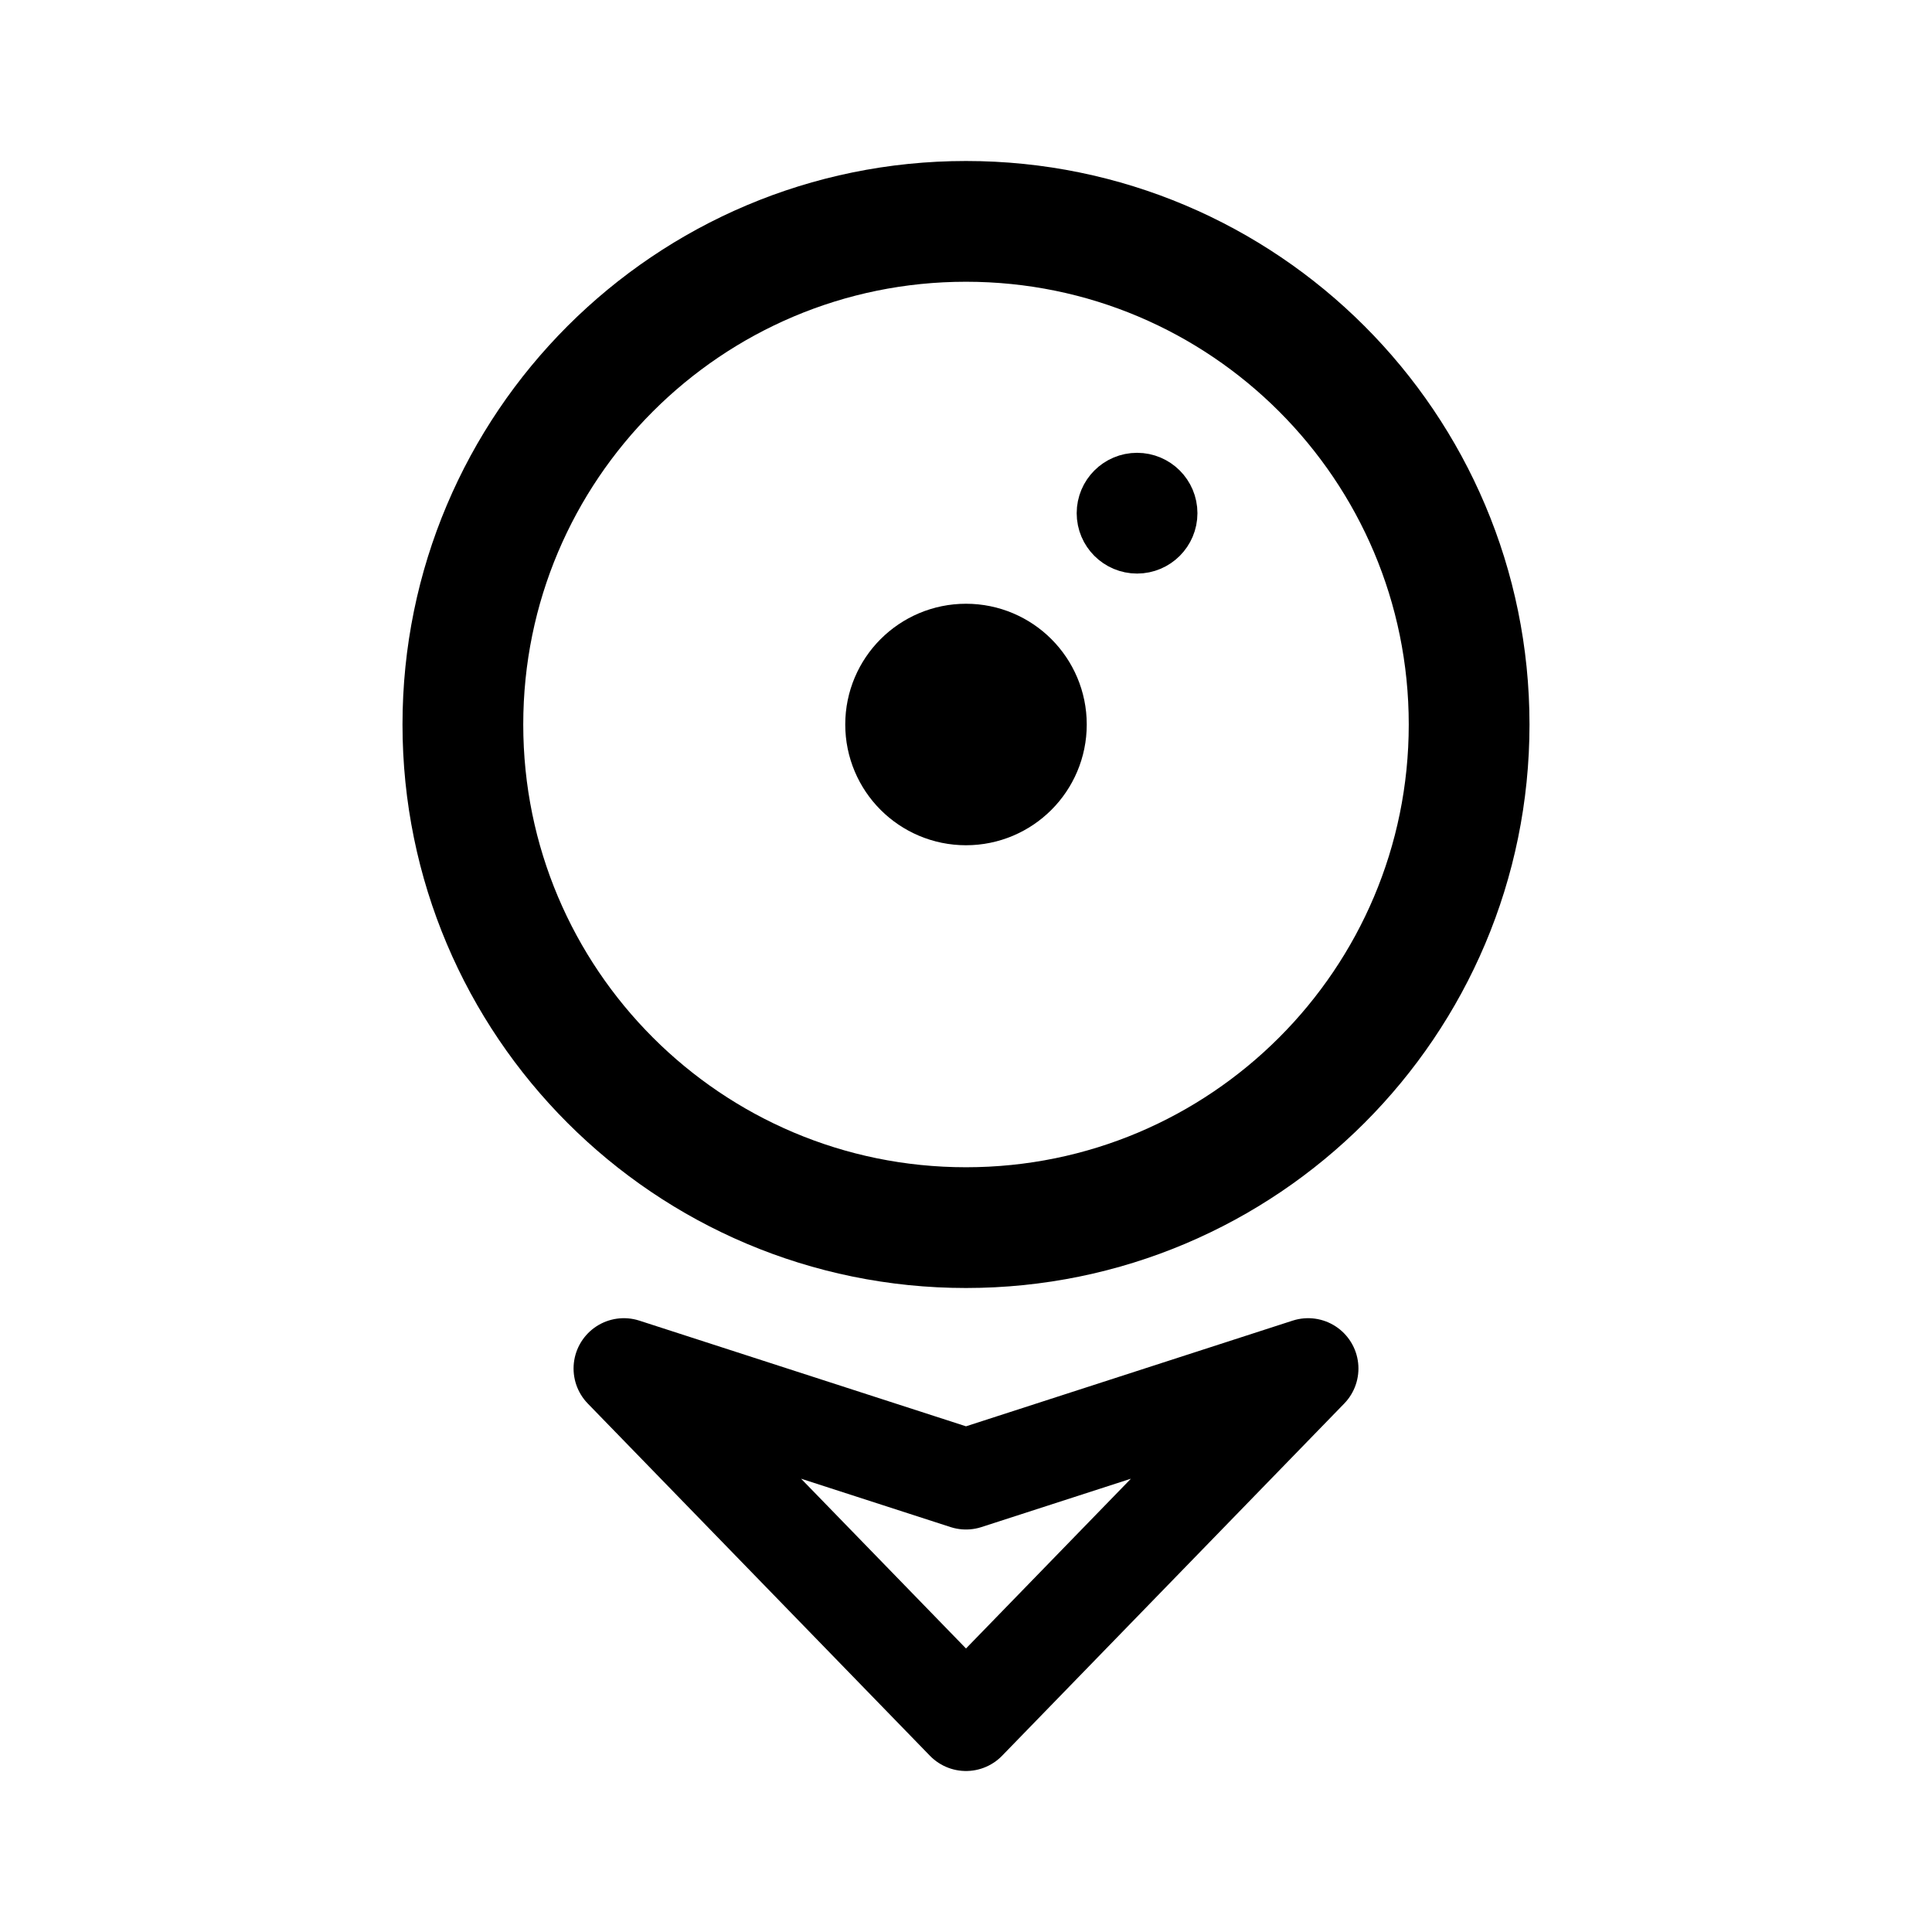
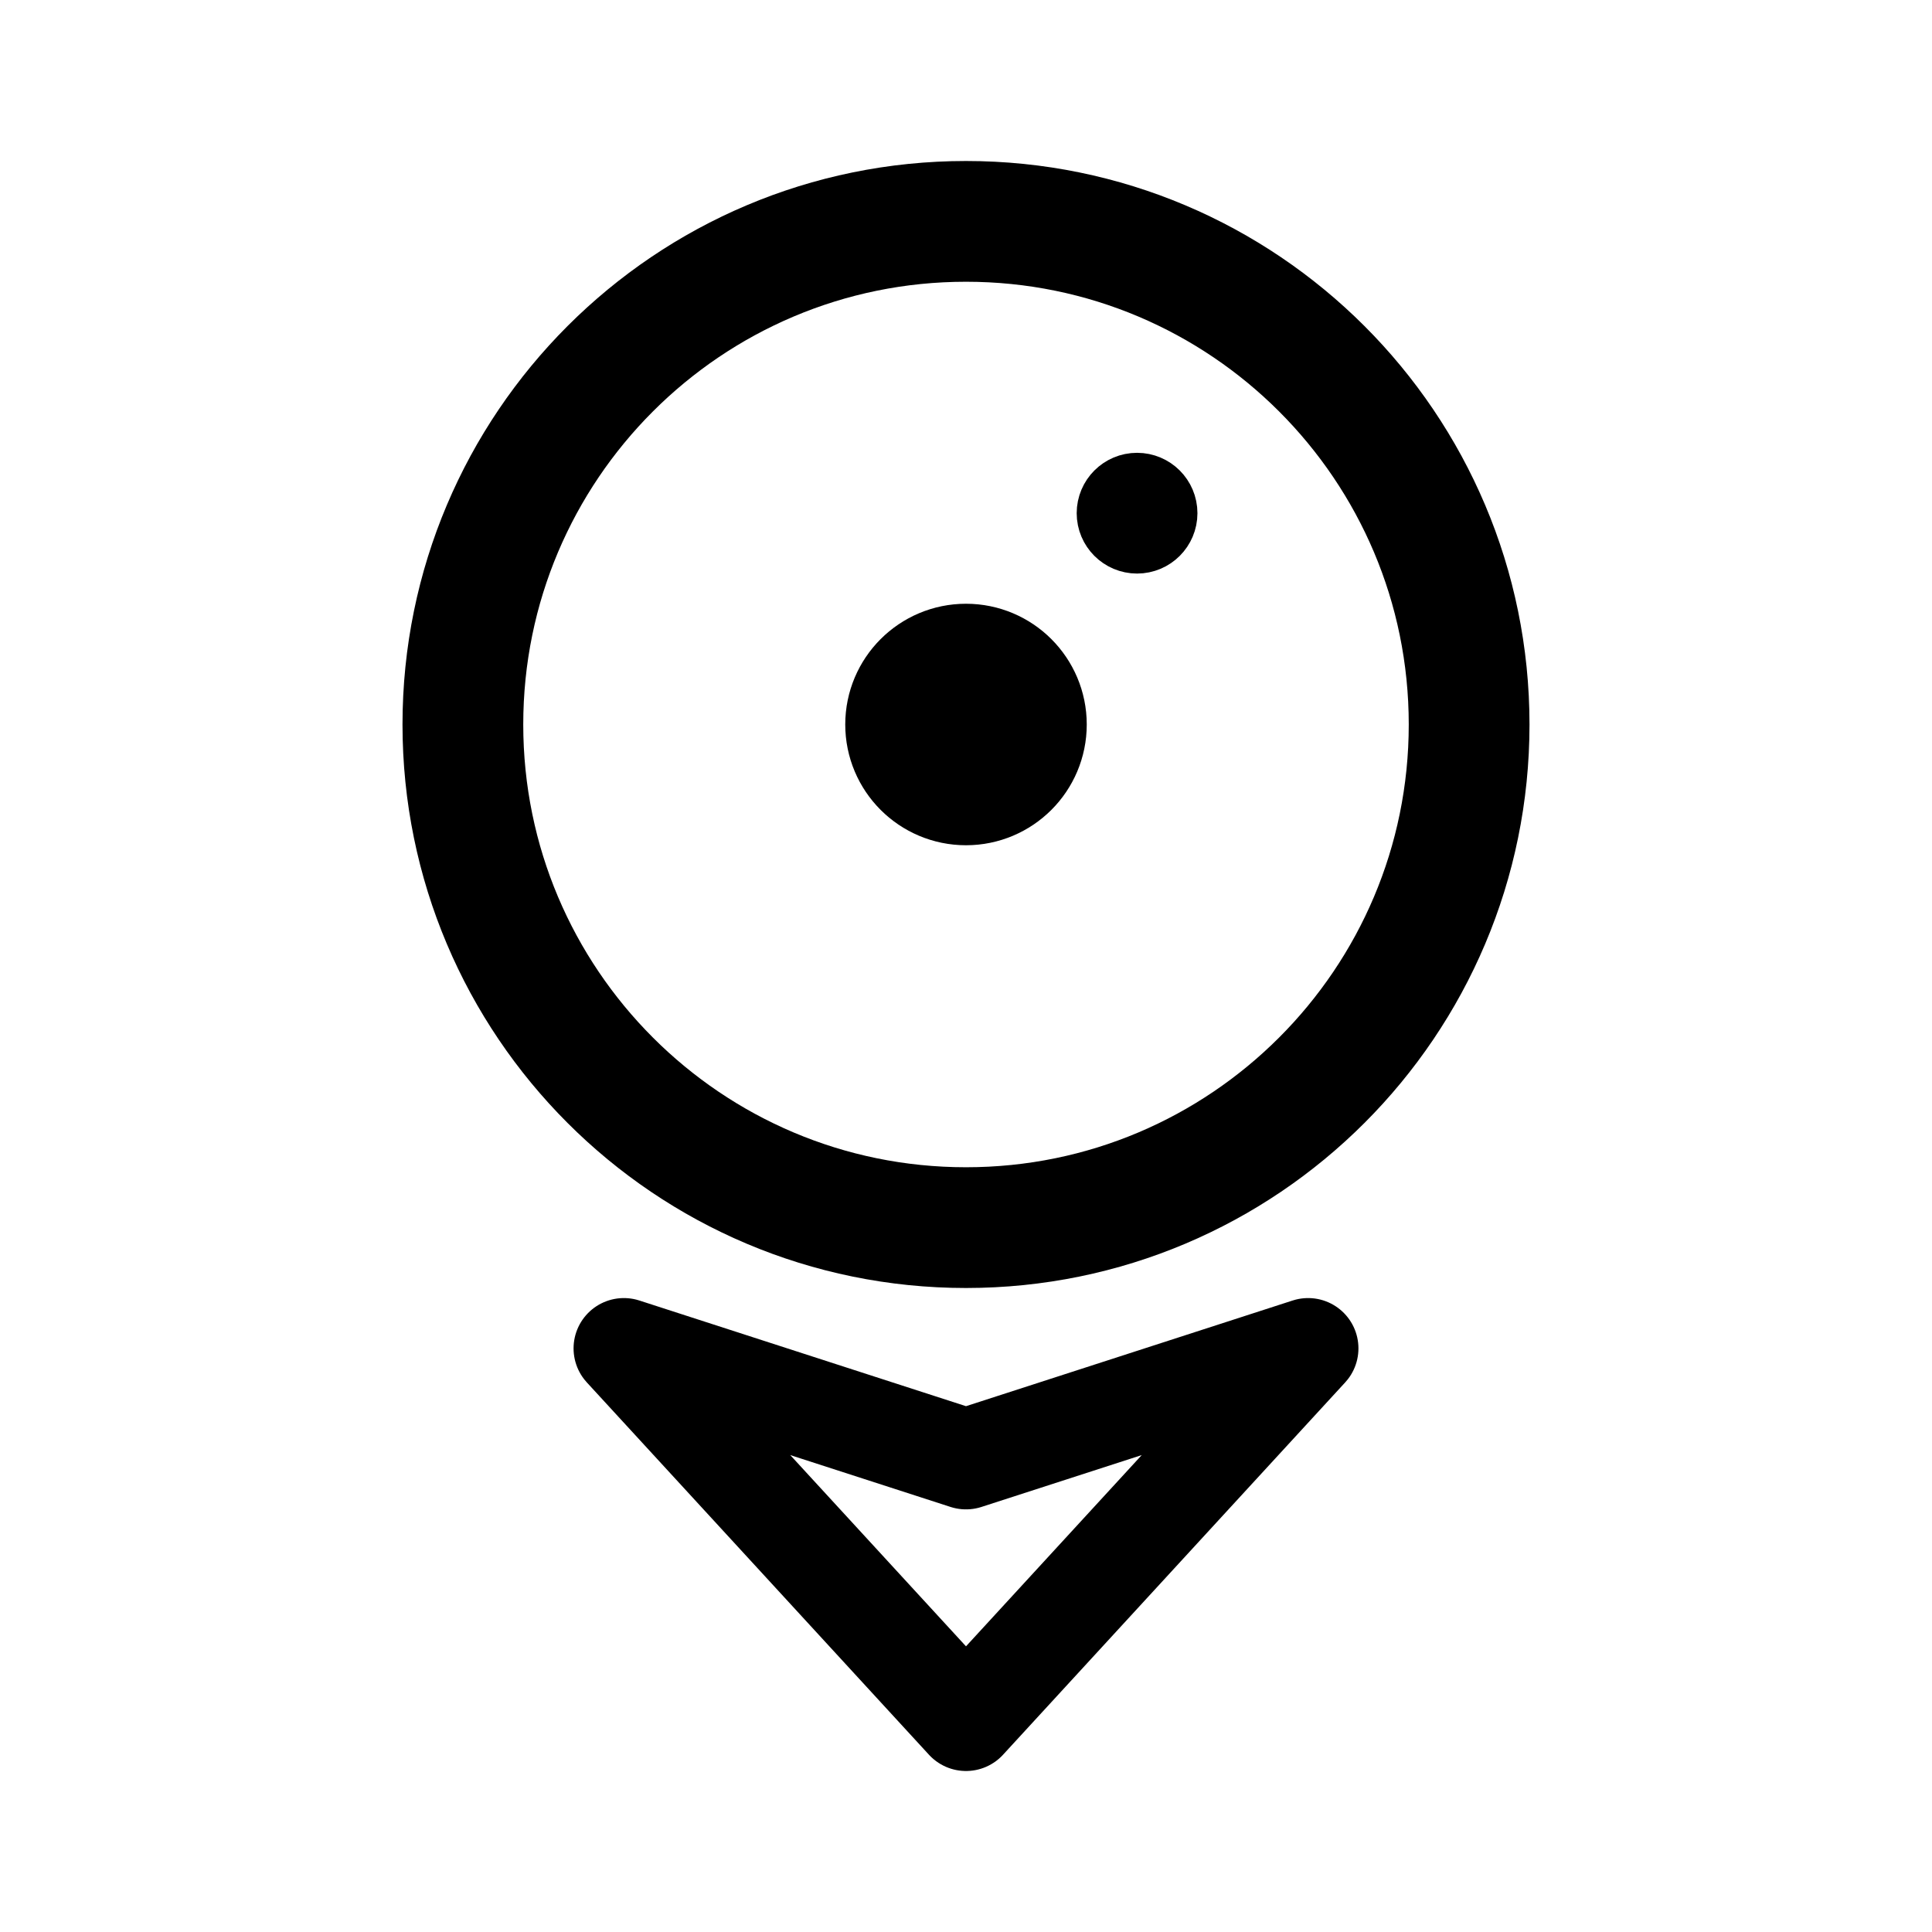
- <svg xmlns="http://www.w3.org/2000/svg" width="192" height="192" fill="none">
-   <path stroke="#000" stroke-linecap="round" stroke-linejoin="round" stroke-width="10" d="m62 136 34 11 34-11-34 35z" />
-   <circle cx="96" cy="72" r="50" stroke="#000" stroke-linecap="round" stroke-linejoin="round" stroke-width="12" />
-   <circle cx="96" cy="72" r="6" stroke="#000" stroke-linecap="round" stroke-linejoin="round" stroke-width="12" />
-   <circle cx="113" cy="51" r="3" stroke="#000" stroke-linecap="round" stroke-linejoin="round" stroke-width="6" />
+ <svg xmlns="http://www.w3.org/2000/svg" width="192" height="192" viewBox="0 0 192 192" fill="none">
+   <path d="m62 134 34 11 34-11-34 37-34-37Z" stroke="#000" stroke-width="10" stroke-linecap="round" stroke-linejoin="round" />
+   <circle cx="96" cy="72" r="50" stroke="#000" stroke-width="12" stroke-linecap="round" stroke-linejoin="round" />
+   <circle cx="96" cy="72" r="6" stroke="#000" stroke-width="12" stroke-linecap="round" stroke-linejoin="round" />
+   <circle cx="113" cy="51" r="3" stroke="#000" stroke-width="6" stroke-linecap="round" stroke-linejoin="round" />
</svg>
